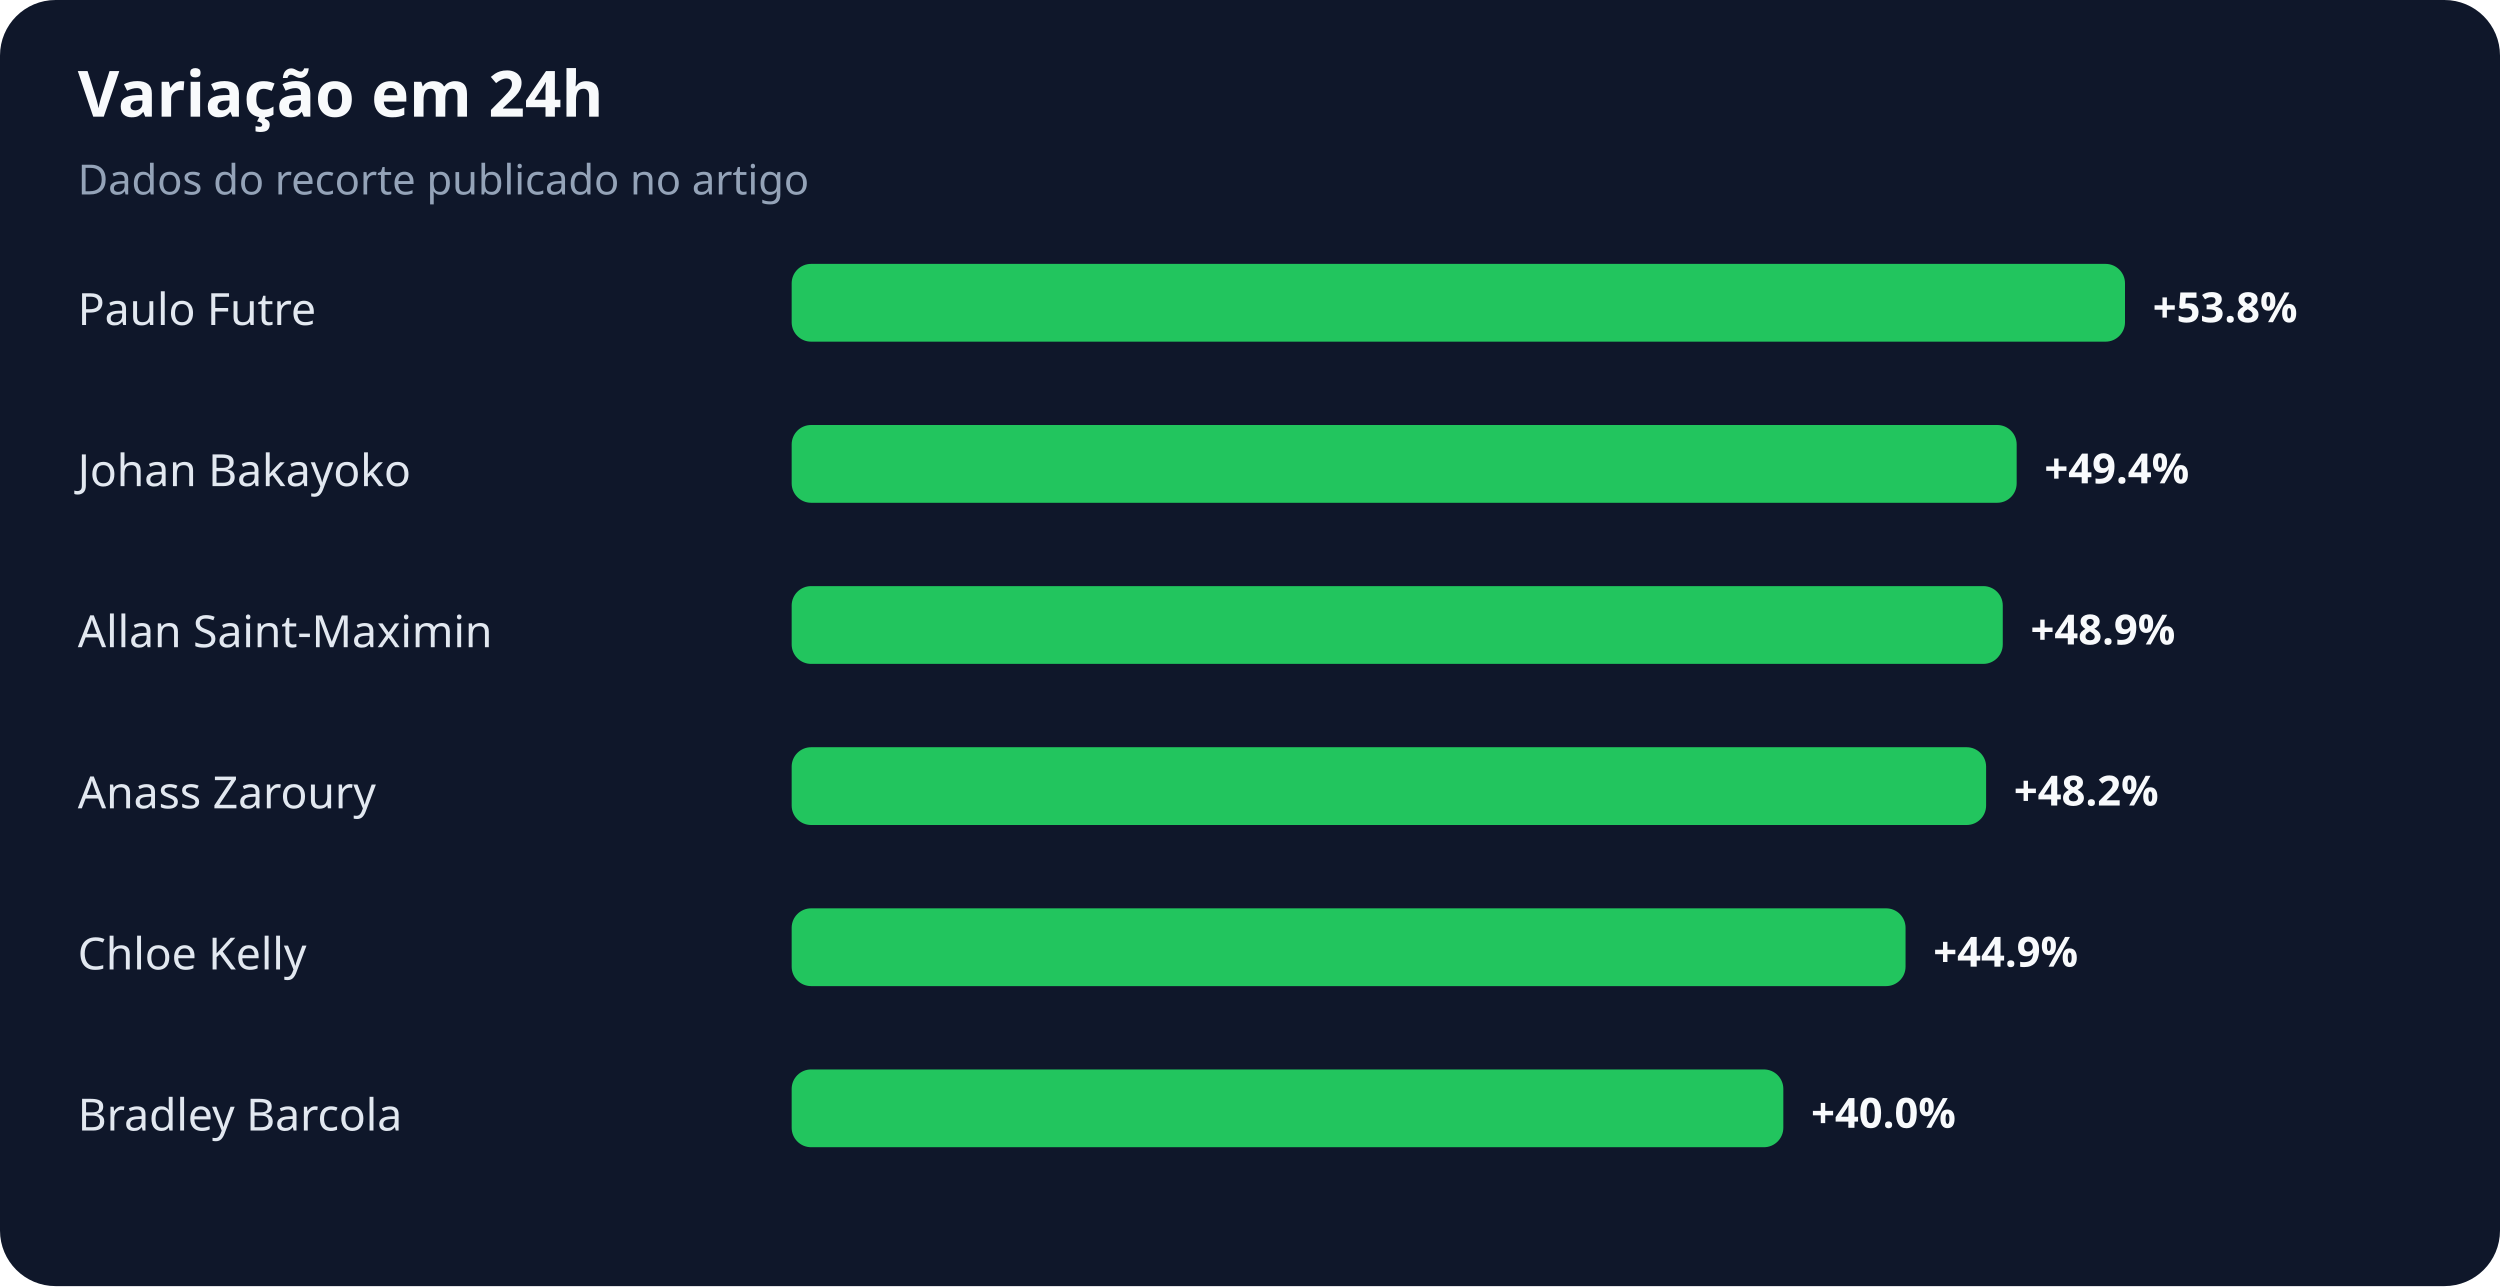
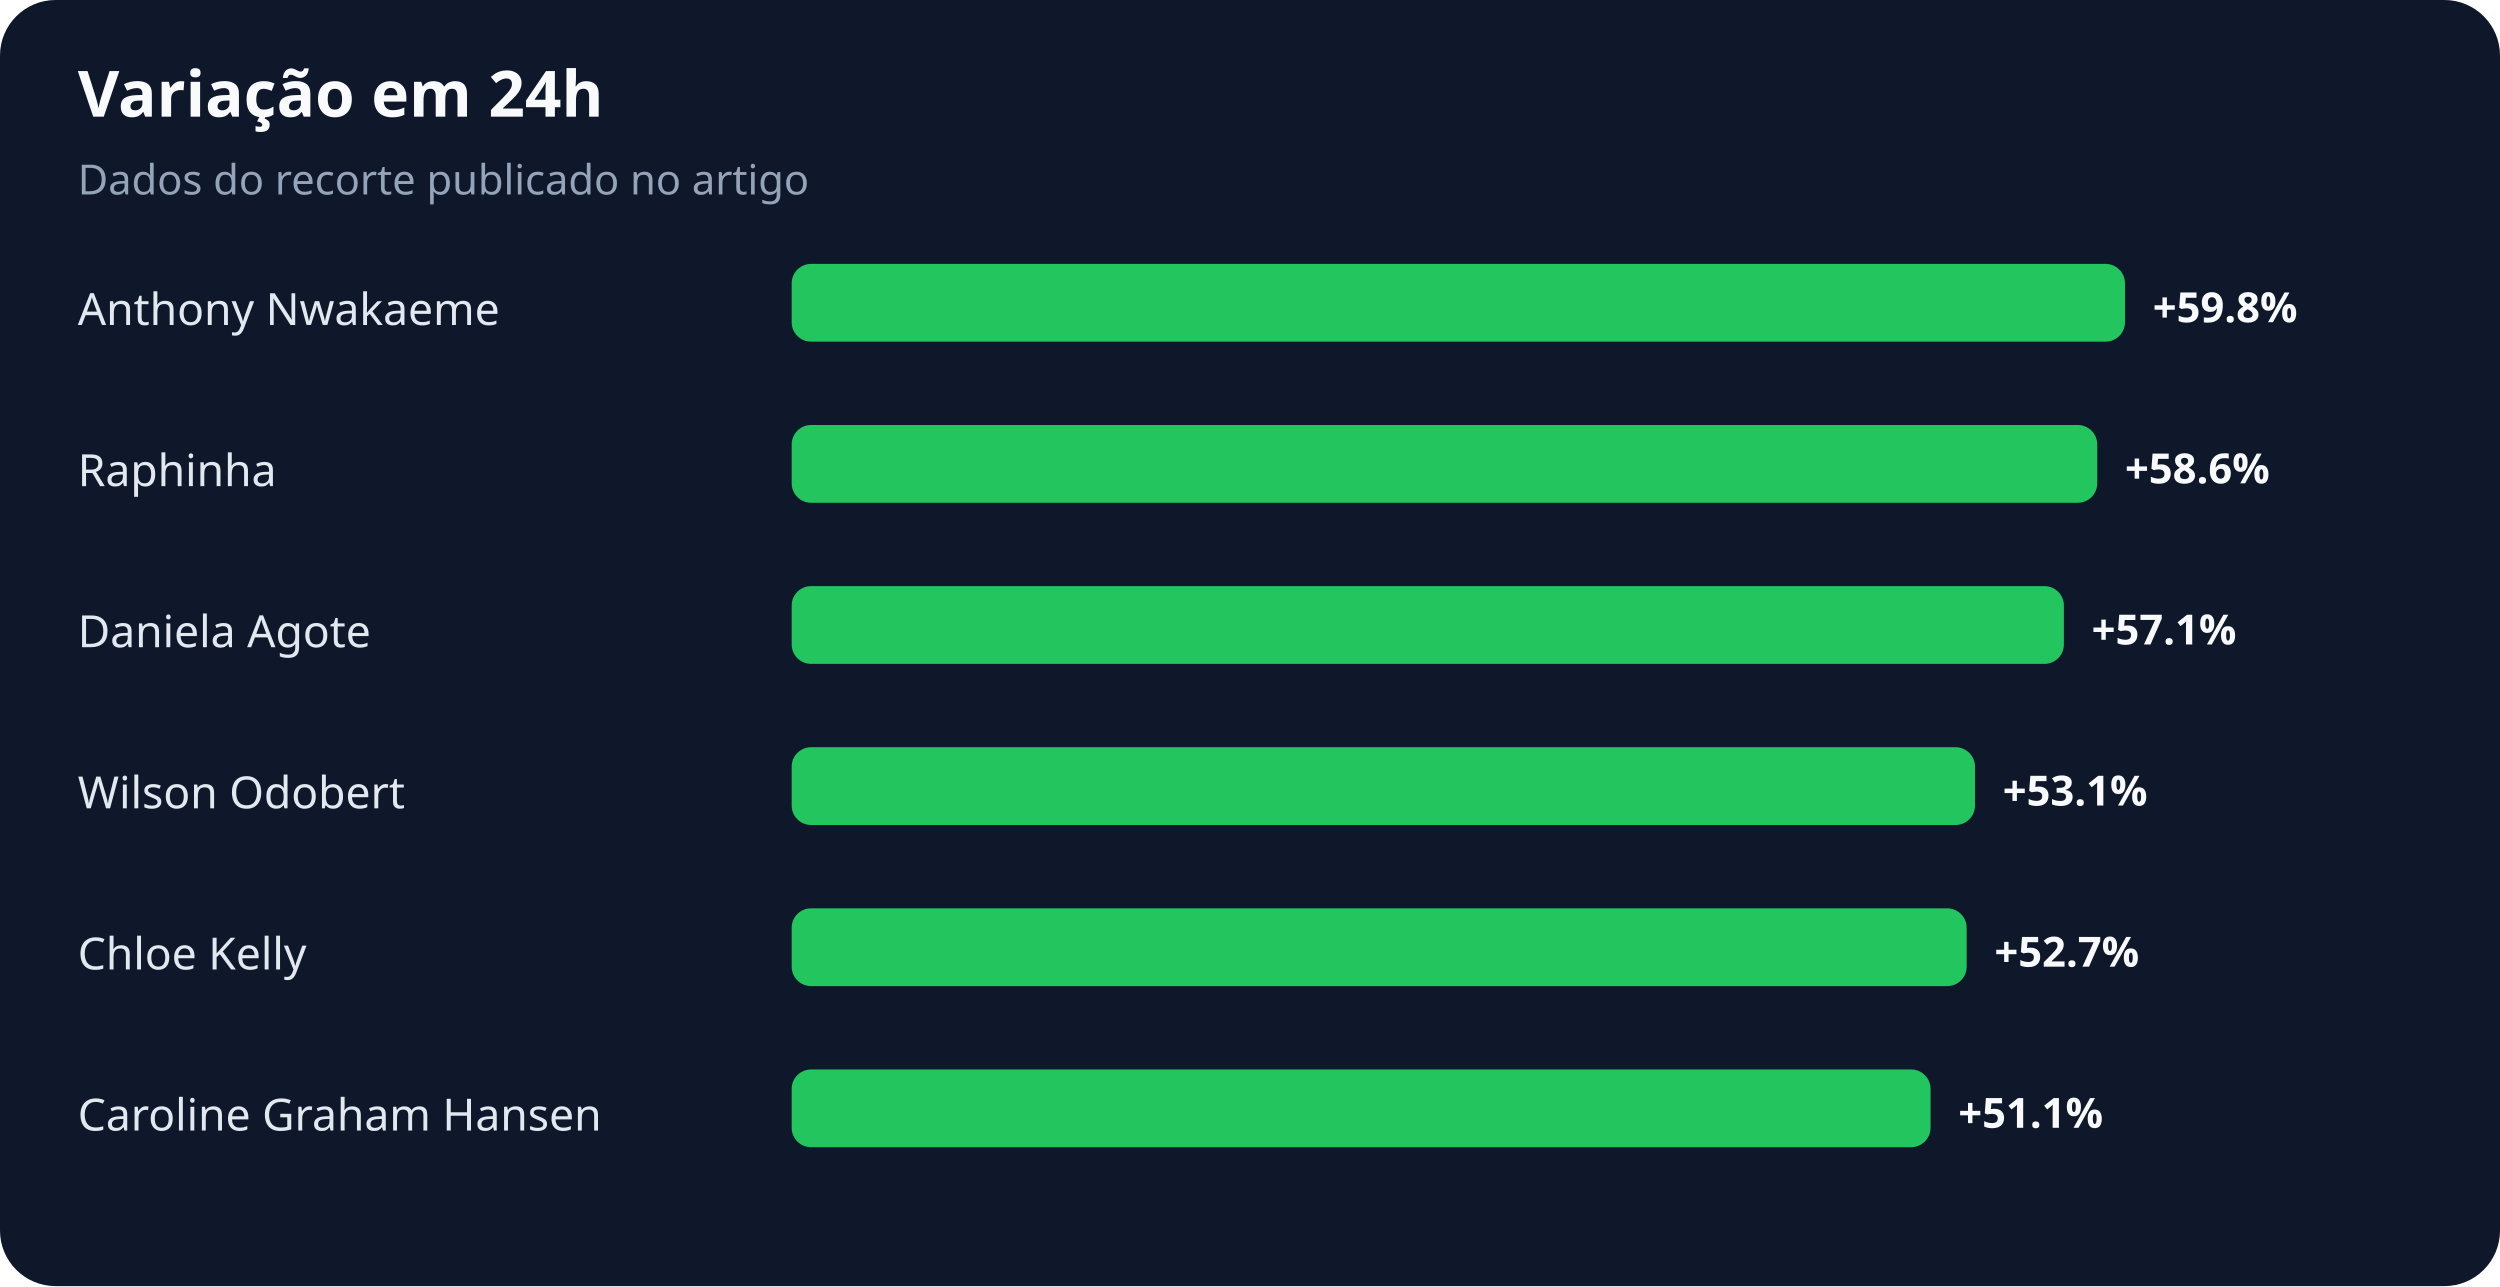
<svg xmlns="http://www.w3.org/2000/svg" width="900" height="463" viewBox="0 0 900 463" role="img" aria-labelledby="title desc">
  <rect width="100%" height="100%" rx="20" fill="#0f172a" />
  <text x="28" y="42" fill="#f8fafc" font-family="system-ui,sans-serif" font-size="23" font-weight="700">Variação em 24h</text>
  <text x="28" y="70" fill="#94a3b8" font-family="system-ui,sans-serif" font-size="15">Dados do recorte publicado no artigo</text>
-   <text x="28" y="117" fill="#e2e8f0" font-family="system-ui,sans-serif" font-size="16">Paulo Futre</text>
+   <text x="28" y="117" fill="#e2e8f0" font-family="system-ui,sans-serif" font-size="16">Anthony Nwakaeme</text>
  <rect x="285" y="95" width="480" height="28" rx="7" fill="#22c55e" />
-   <text x="775" y="116" fill="#f8fafc" font-family="system-ui,sans-serif" font-size="15" font-weight="700">+53.8%</text>
-   <text x="28" y="175" fill="#e2e8f0" font-family="system-ui,sans-serif" font-size="16">Johan Bakayoko</text>
-   <rect x="285" y="153" width="441" height="28" rx="7" fill="#22c55e" />
-   <text x="736" y="174" fill="#f8fafc" font-family="system-ui,sans-serif" font-size="15" font-weight="700">+49.4%</text>
-   <text x="28" y="233" fill="#e2e8f0" font-family="system-ui,sans-serif" font-size="16">Allan Saint-Maximin</text>
-   <rect x="285" y="211" width="436" height="28" rx="7" fill="#22c55e" />
-   <text x="731" y="232" fill="#f8fafc" font-family="system-ui,sans-serif" font-size="15" font-weight="700">+48.9%</text>
-   <text x="28" y="291" fill="#e2e8f0" font-family="system-ui,sans-serif" font-size="16">Anass Zaroury</text>
-   <rect x="285" y="269" width="430" height="28" rx="7" fill="#22c55e" />
-   <text x="725" y="290" fill="#f8fafc" font-family="system-ui,sans-serif" font-size="15" font-weight="700">+48.2%</text>
+   <text x="775" y="116" fill="#f8fafc" font-family="system-ui,sans-serif" font-size="15" font-weight="700">+59.8%</text>
+   <text x="28" y="175" fill="#e2e8f0" font-family="system-ui,sans-serif" font-size="16">Raphinha</text>
+   <rect x="285" y="153" width="470" height="28" rx="7" fill="#22c55e" />
+   <text x="765" y="174" fill="#f8fafc" font-family="system-ui,sans-serif" font-size="15" font-weight="700">+58.6%</text>
+   <text x="28" y="233" fill="#e2e8f0" font-family="system-ui,sans-serif" font-size="16">Daniela Agote</text>
+   <rect x="285" y="211" width="458" height="28" rx="7" fill="#22c55e" />
+   <text x="753" y="232" fill="#f8fafc" font-family="system-ui,sans-serif" font-size="15" font-weight="700">+57.1%</text>
+   <text x="28" y="291" fill="#e2e8f0" font-family="system-ui,sans-serif" font-size="16">Wilson Odobert</text>
+   <rect x="285" y="269" width="426" height="28" rx="7" fill="#22c55e" />
+   <text x="721" y="290" fill="#f8fafc" font-family="system-ui,sans-serif" font-size="15" font-weight="700">+53.1%</text>
  <text x="28" y="349" fill="#e2e8f0" font-family="system-ui,sans-serif" font-size="16">Chloe Kelly</text>
-   <rect x="285" y="327" width="401" height="28" rx="7" fill="#22c55e" />
-   <text x="696" y="348" fill="#f8fafc" font-family="system-ui,sans-serif" font-size="15" font-weight="700">+44.9%</text>
-   <text x="28" y="407" fill="#e2e8f0" font-family="system-ui,sans-serif" font-size="16">Bradley Barcola</text>
-   <rect x="285" y="385" width="357" height="28" rx="7" fill="#22c55e" />
-   <text x="652" y="406" fill="#f8fafc" font-family="system-ui,sans-serif" font-size="15" font-weight="700">+40.0%</text>
+   <rect x="285" y="327" width="423" height="28" rx="7" fill="#22c55e" />
+   <text x="718" y="348" fill="#f8fafc" font-family="system-ui,sans-serif" font-size="15" font-weight="700">+52.7%</text>
+   <text x="28" y="407" fill="#e2e8f0" font-family="system-ui,sans-serif" font-size="16">Caroline Graham Hansen</text>
+   <rect x="285" y="385" width="410" height="28" rx="7" fill="#22c55e" />
+   <text x="705" y="406" fill="#f8fafc" font-family="system-ui,sans-serif" font-size="15" font-weight="700">+51.1%</text>
</svg>
